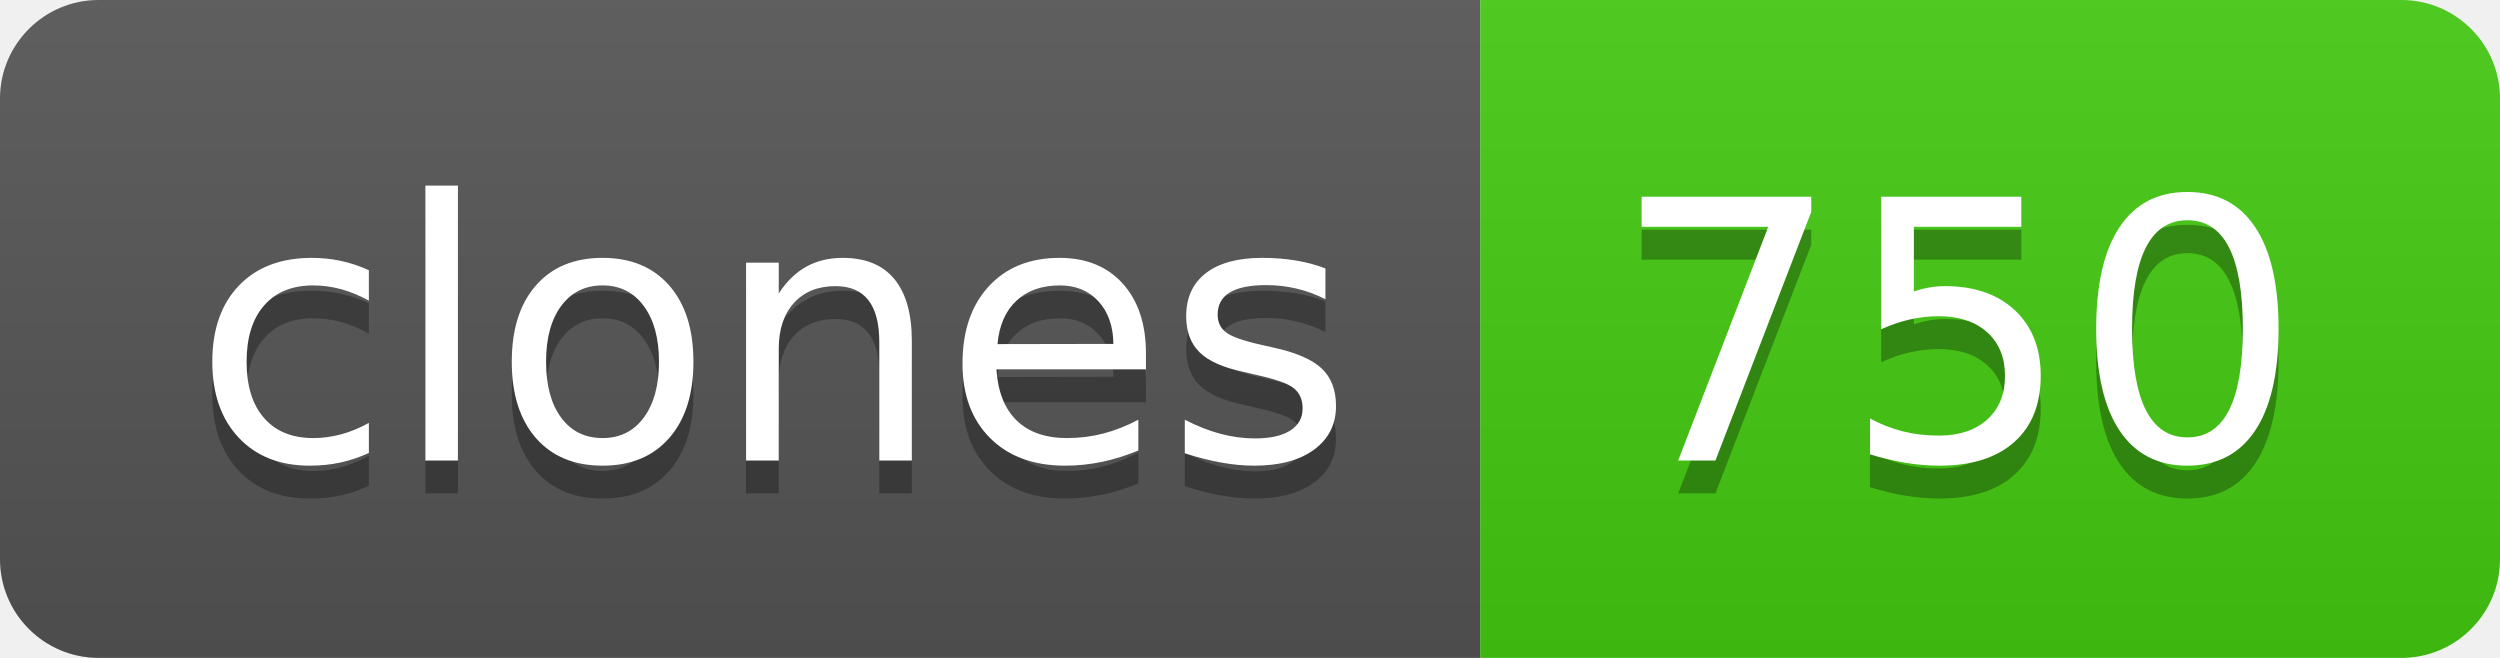
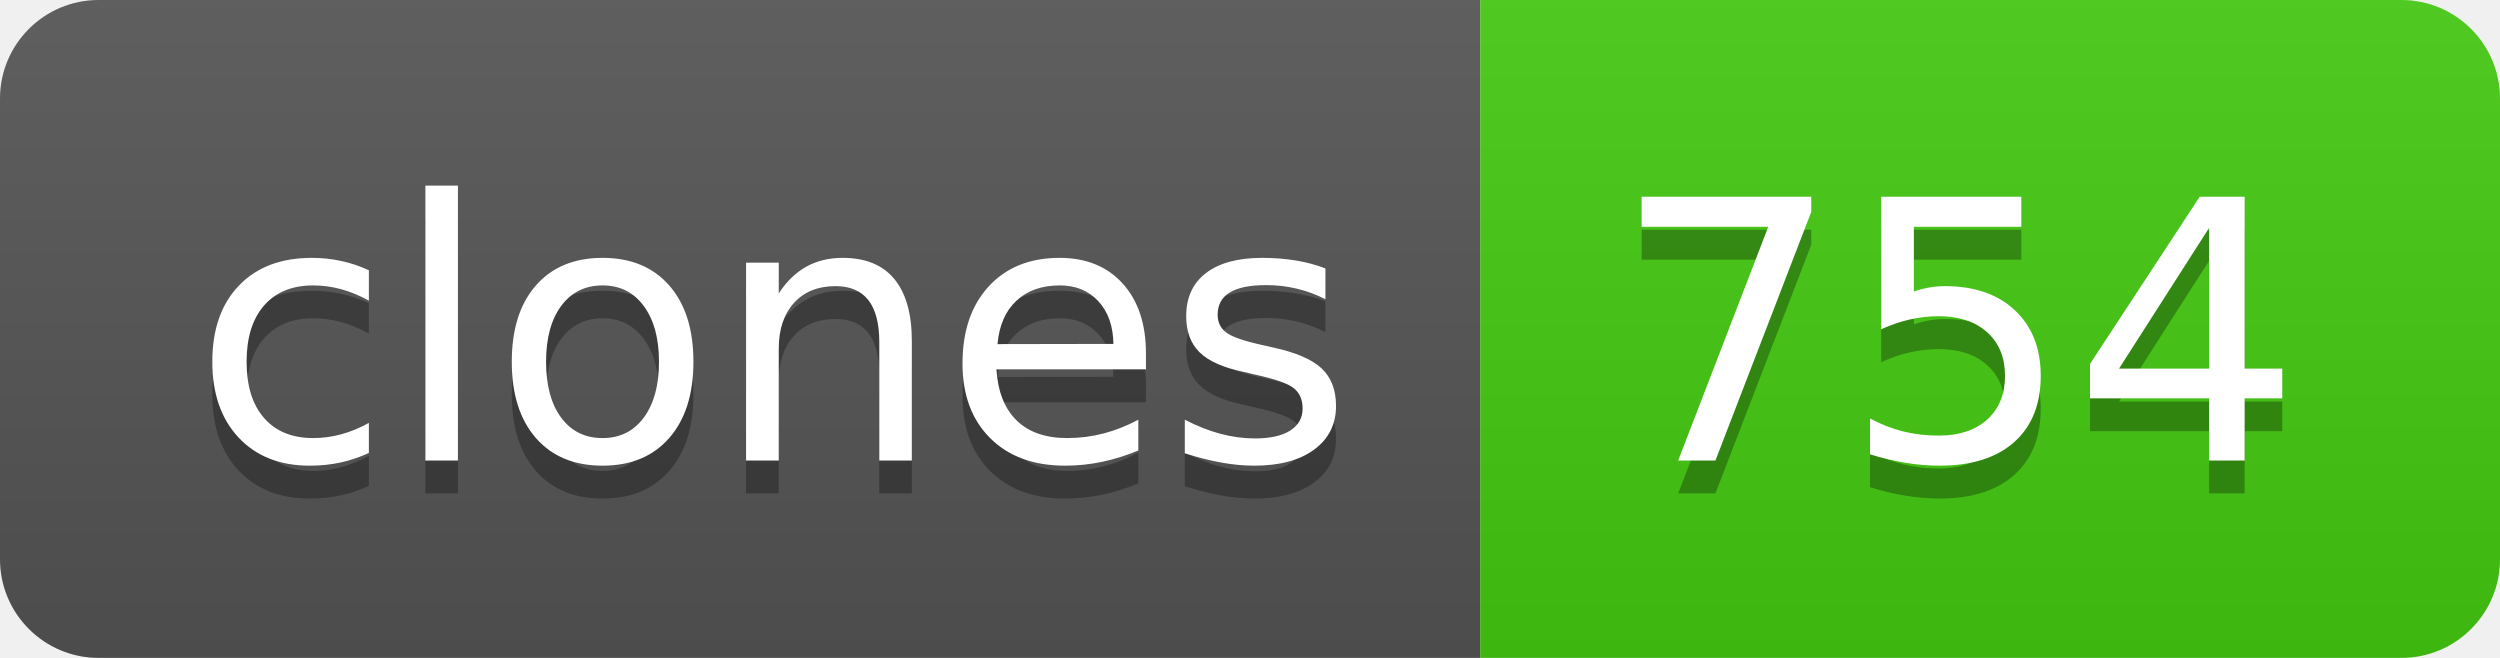
- <svg xmlns="http://www.w3.org/2000/svg" width="76" height="20" role="img" aria-label="clones: 750">
+ <svg xmlns="http://www.w3.org/2000/svg" width="76" height="20" role="img" aria-label="clones: 754">
  <linearGradient id="s" x2="0" y2="100%">
    <stop offset="0" stop-color="#bbb" stop-opacity=".1" />
    <stop offset="1" stop-opacity=".1" />
  </linearGradient>
  <clipPath id="r">
    <rect width="76" height="20" rx="3" fill="#fff" />
  </clipPath>
  <g clip-path="url(#r)">
    <rect width="45" height="20" fill="#555" />
    <rect x="45" width="31" height="20" fill="#4c1" />
    <rect width="76" height="20" fill="url(#s)" />
  </g>
  <g fill="#fff" text-anchor="middle" font-family="Verdana,Geneva,DejaVu Sans,sans-serif" text-rendering="geometricPrecision" font-size="110">
    <text aria-hidden="true" x="235" y="150" fill="#010101" fill-opacity=".3" transform="scale(.1)" textLength="350">clones</text>
    <text x="235" y="140" transform="scale(.1)" fill="#fff" textLength="350">clones</text>
-     <text aria-hidden="true" x="595" y="150" fill="#010101" fill-opacity=".3" transform="scale(.1)" textLength="210">750</text>
-     <text x="595" y="140" transform="scale(.1)" fill="#fff" textLength="210">750</text>
+     <text aria-hidden="true" x="595" y="150" fill="#010101" fill-opacity=".3" transform="scale(.1)" textLength="210">754</text>
+     <text x="595" y="140" transform="scale(.1)" fill="#fff" textLength="210">754</text>
  </g>
</svg>
